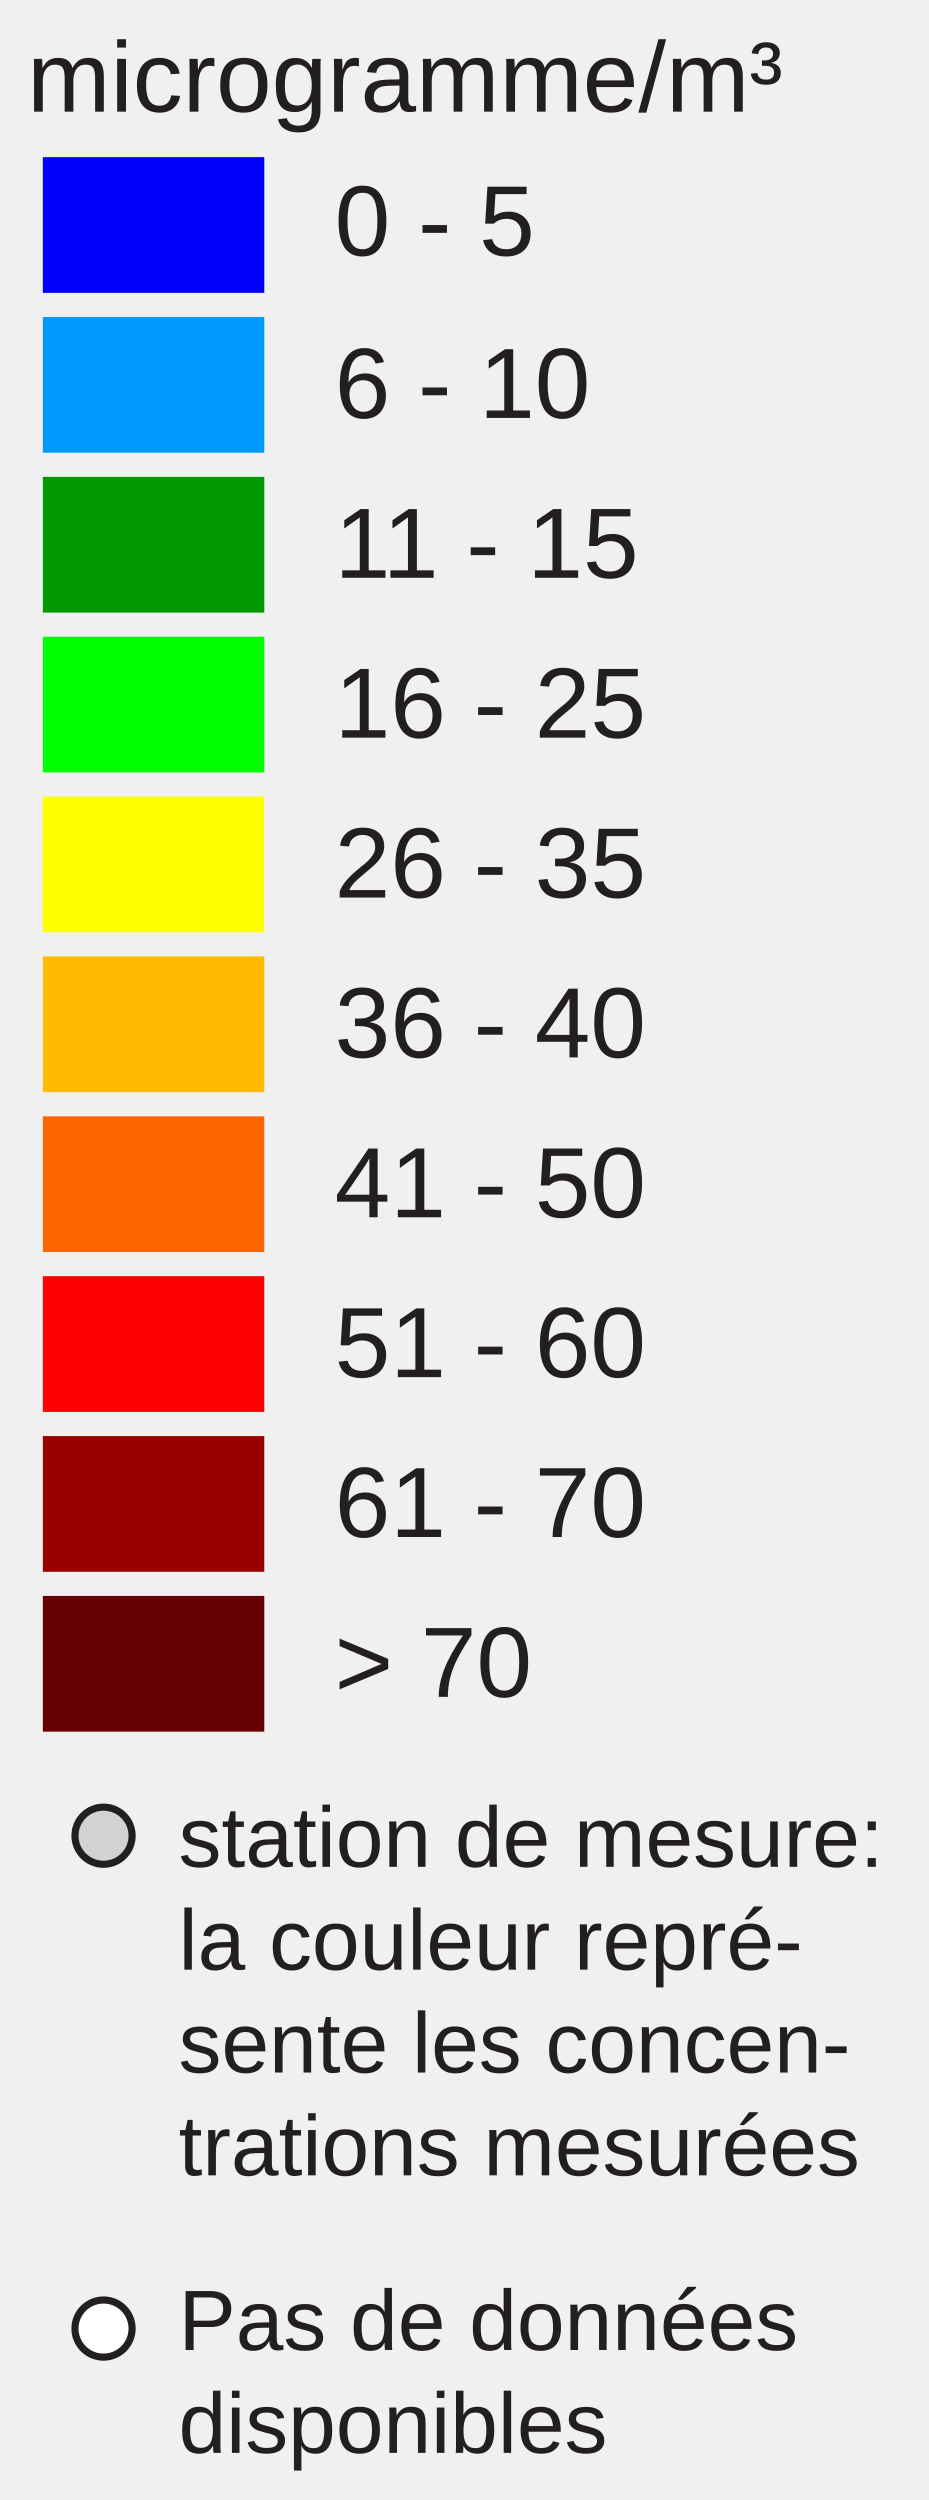
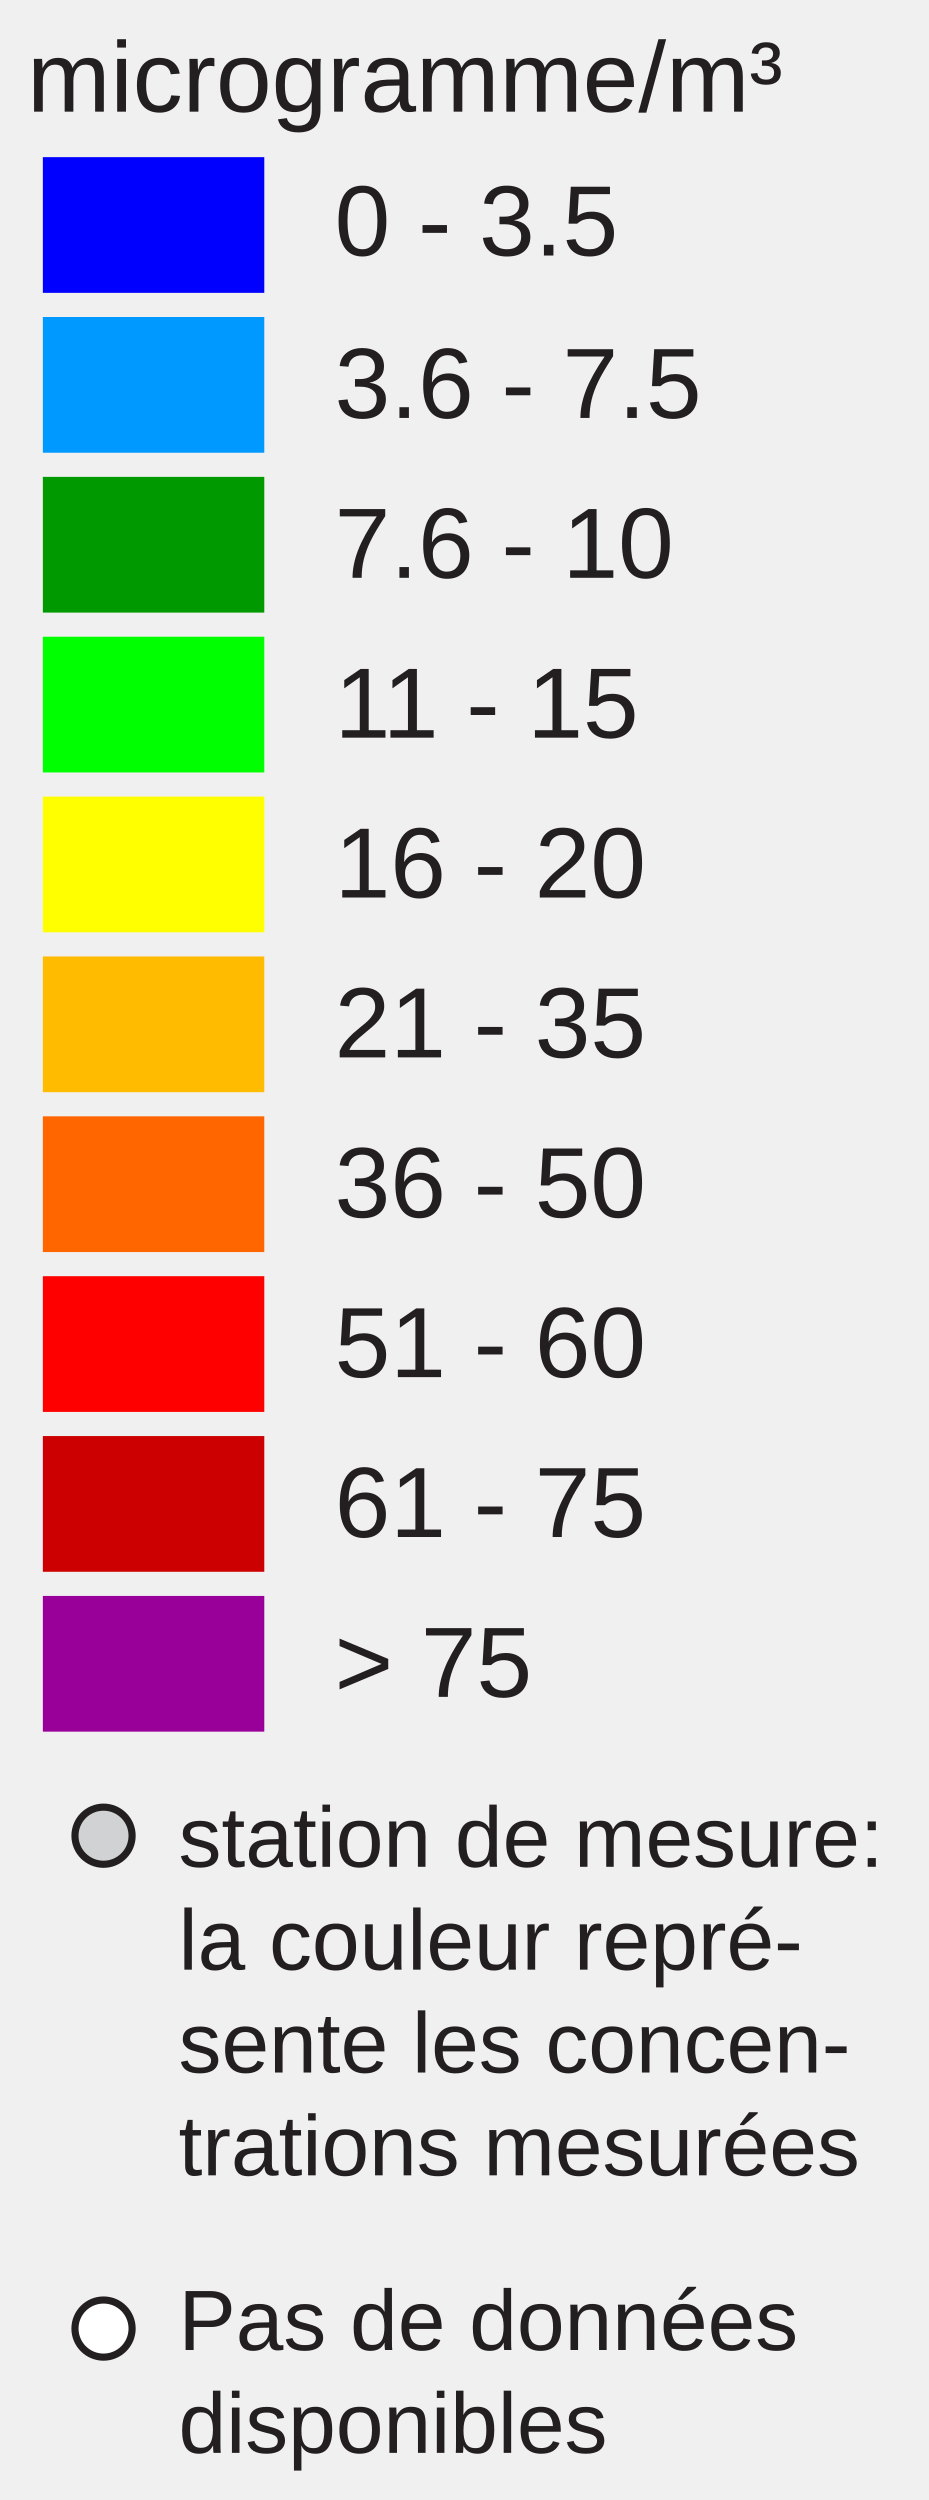
<svg xmlns="http://www.w3.org/2000/svg" version="1.1" id="Layer_1" x="0px" y="0px" width="130px" height="350px" viewBox="0 0 130 350" enable-background="new 0 0 130 350" xml:space="preserve">
  <rect x="6" y="22" fill="#0000FF" width="31" height="19" />
  <rect x="6" y="44.381" fill="#0099FF" width="31" height="19" />
  <rect x="6" y="66.762" fill="#009900" width="31" height="19" />
  <rect x="6" y="89.143" fill="#00FF00" width="31" height="19" />
  <rect x="6" y="111.524" fill="#FFFF00" width="31" height="19" />
  <rect x="6" y="133.905" fill="#FFBB00" width="31" height="19" />
  <rect x="6" y="156.286" fill="#FF6600" width="31" height="19" />
  <rect x="6" y="178.668" fill="#FF0000" width="31" height="19" />
-   <rect x="6" y="201.049" fill="#990000" width="31" height="19" />
-   <rect x="6" y="223.43" fill="#660000" width="31" height="19" />
-   <text transform="matrix(1 0 0 1 46.853 35.7705)" fill="#231F20" font-family="Arial" font-size="14">0 - 5</text>
-   <text transform="matrix(1 0 0 1 46.853 58.5112)" fill="#231F20" font-family="Arial" font-size="14">6 - 10</text>
-   <text transform="matrix(1 0 0 1 46.853 80.8926)" fill="#231F20" font-family="Arial" font-size="14">11 - 15</text>
-   <text transform="matrix(1 0 0 1 46.853 103.2734)" fill="#231F20" font-family="Arial" font-size="14">16 - 25</text>
-   <text transform="matrix(1 0 0 1 46.853 125.6548)" fill="#231F20" font-family="Arial" font-size="14">26 - 35</text>
-   <text transform="matrix(1 0 0 1 46.853 148.0352)" fill="#231F20" font-family="Arial" font-size="14">36 - 40</text>
-   <text transform="matrix(1 0 0 1 46.853 170.417)" fill="#231F20" font-family="Arial" font-size="14">41 - 50</text>
+   <rect x="6" y="201.049" fill="#CC0000" width="31" height="19" />
+   <rect x="6" y="223.43" fill="#990099" width="31" height="19" />
+   <text transform="matrix(1 0 0 1 46.853 35.7705)" fill="#231F20" font-family="Arial" font-size="14">0 - 3.5</text>
+   <text transform="matrix(1 0 0 1 46.853 58.5112)" fill="#231F20" font-family="Arial" font-size="14">3.6 - 7.5</text>
+   <text transform="matrix(1 0 0 1 46.853 80.8926)" fill="#231F20" font-family="Arial" font-size="14">7.6 - 10</text>
+   <text transform="matrix(1 0 0 1 46.853 103.2734)" fill="#231F20" font-family="Arial" font-size="14">11 - 15</text>
+   <text transform="matrix(1 0 0 1 46.853 125.6548)" fill="#231F20" font-family="Arial" font-size="14">16 - 20</text>
+   <text transform="matrix(1 0 0 1 46.853 148.0352)" fill="#231F20" font-family="Arial" font-size="14">21 - 35</text>
+   <text transform="matrix(1 0 0 1 46.853 170.417)" fill="#231F20" font-family="Arial" font-size="14">36 - 50</text>
  <text transform="matrix(1 0 0 1 46.853 192.7988)" fill="#231F20" font-family="Arial" font-size="14">51 - 60</text>
-   <text transform="matrix(1 0 0 1 46.853 215.1797)" fill="#231F20" font-family="Arial" font-size="14">61 - 70</text>
-   <text transform="matrix(1 0 0 1 46.853 237.5605)" fill="#231F20" font-family="Arial" font-size="14">&gt; 70</text>
+   <text transform="matrix(1 0 0 1 46.853 215.1797)" fill="#231F20" font-family="Arial" font-size="14">61 - 75</text>
+   <text transform="matrix(1 0 0 1 46.853 237.5605)" fill="#231F20" font-family="Arial" font-size="14">&gt; 75</text>
  <text font-size="14" font-family="Arial" transform="translate(3.8027 15.631)" fill="#231F20">microgramme/m³</text>
  <circle fill="#D0D2D3" stroke="#231F20" stroke-miterlimit="10" cx="14.495" cy="257" r="4" />
  <circle fill="#FFFFFF" stroke="#231F20" stroke-miterlimit="10" cx="14.495" cy="326" r="4" />
  <text font-size="12" font-family="Arial" transform="translate(25 261.35)" fill="#231F20">station de mesure:</text>
  <text font-size="12" font-family="Arial" transform="translate(25 275.75)" fill="#231F20">la couleur repré-</text>
  <text font-size="12" font-family="Arial" transform="translate(25 290.15)" fill="#231F20">sente les concen-</text>
  <text font-size="12" font-family="Arial" transform="translate(25 304.55)" fill="#231F20">trations mesurées</text>
  <text font-size="12" font-family="Arial" transform="translate(25 329)" fill="#231F20">Pas de données</text>
  <text font-size="12" font-family="Arial" transform="translate(25 343.4)" fill="#231F20">disponibles</text>
</svg>
